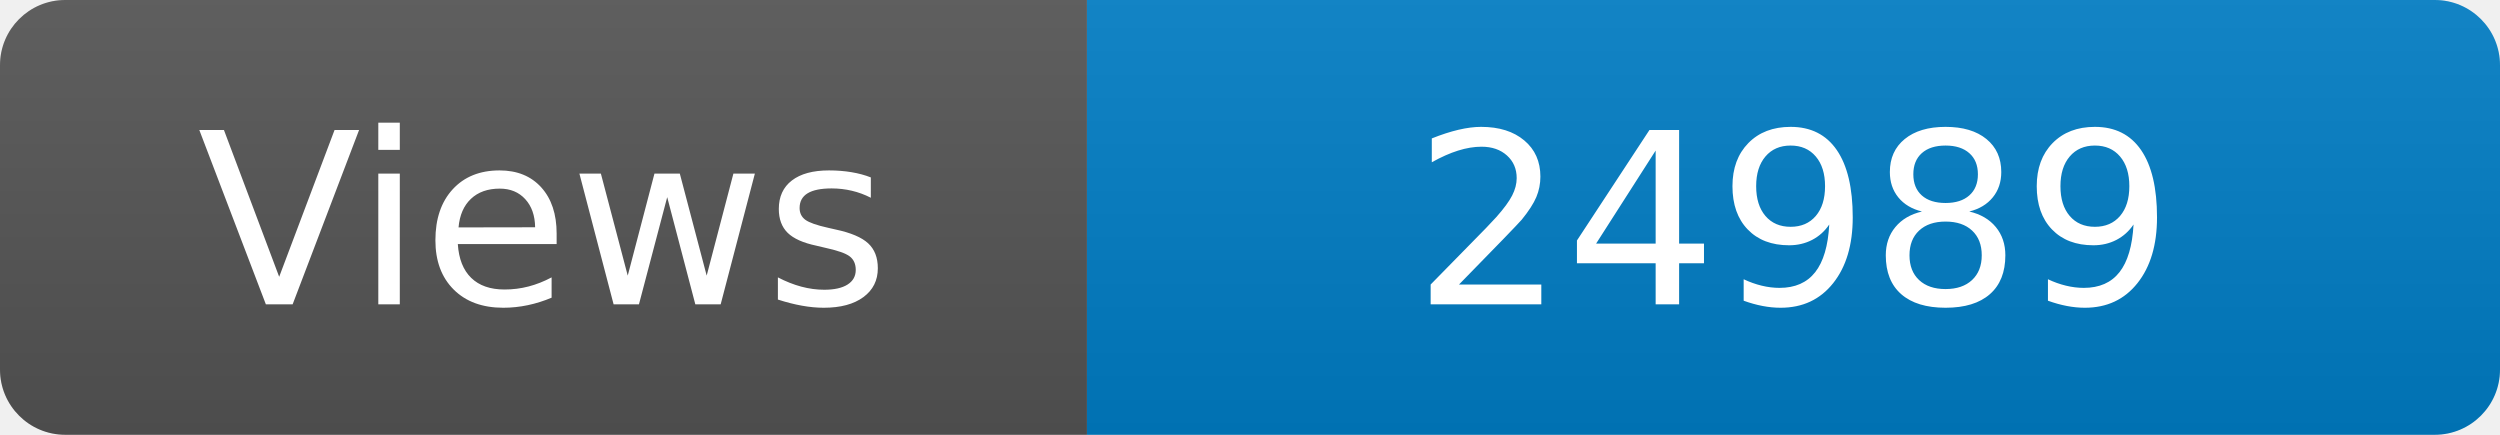
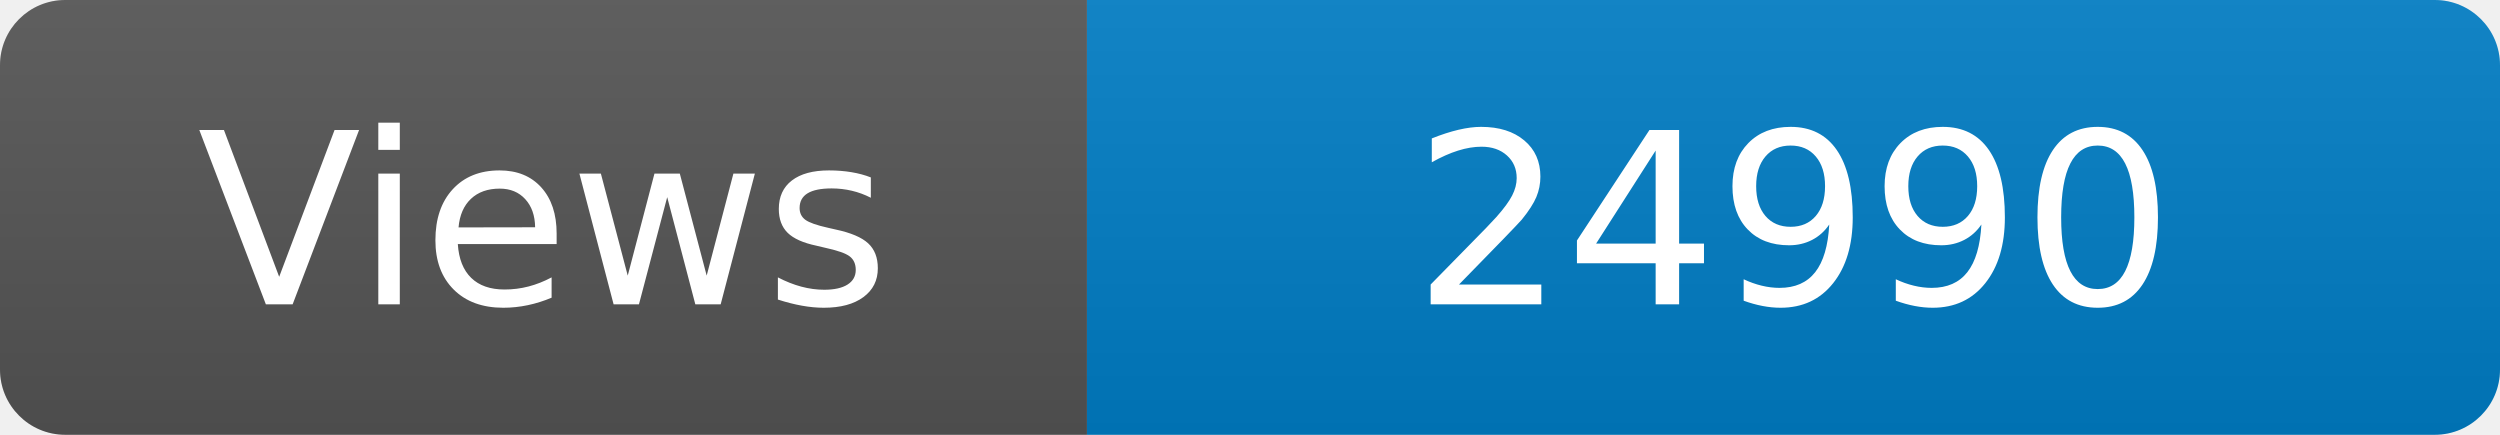
<svg xmlns="http://www.w3.org/2000/svg" width="115" height="20" role="img" aria-label="Maintained?: yes">
  <linearGradient id="s" x2="0" y2="100%">
    <stop offset="0" stop-color="#bbb" stop-opacity=".1" />
    <stop offset="1" stop-opacity=".1" />
  </linearGradient>
  <clipPath id="r">
    <rect width="115" height="20" rx="3" fill="#fff" />
  </clipPath>
  <g clip-path="url(#r)">
    <rect width="50" height="20" fill="#555" />
    <rect x="50" width="160" height="20" fill="#007ec6" />
    <rect width="115" height="20" fill="url(#s)" />
  </g>
  <g fill="#fff" text-anchor="middle" font-family="Verdana,Geneva,DejaVu Sans,sans-serif" font-size="110">
    <text x="250" y="140" transform="scale(.1)" fill="#fff">Views</text>
-     <text x="825" y="140" transform="scale(.1)" fill="#fff">24989</text>
+     <text x="825" y="140" transform="scale(.1)" fill="#fff">24990</text>
  </g>
</svg>
